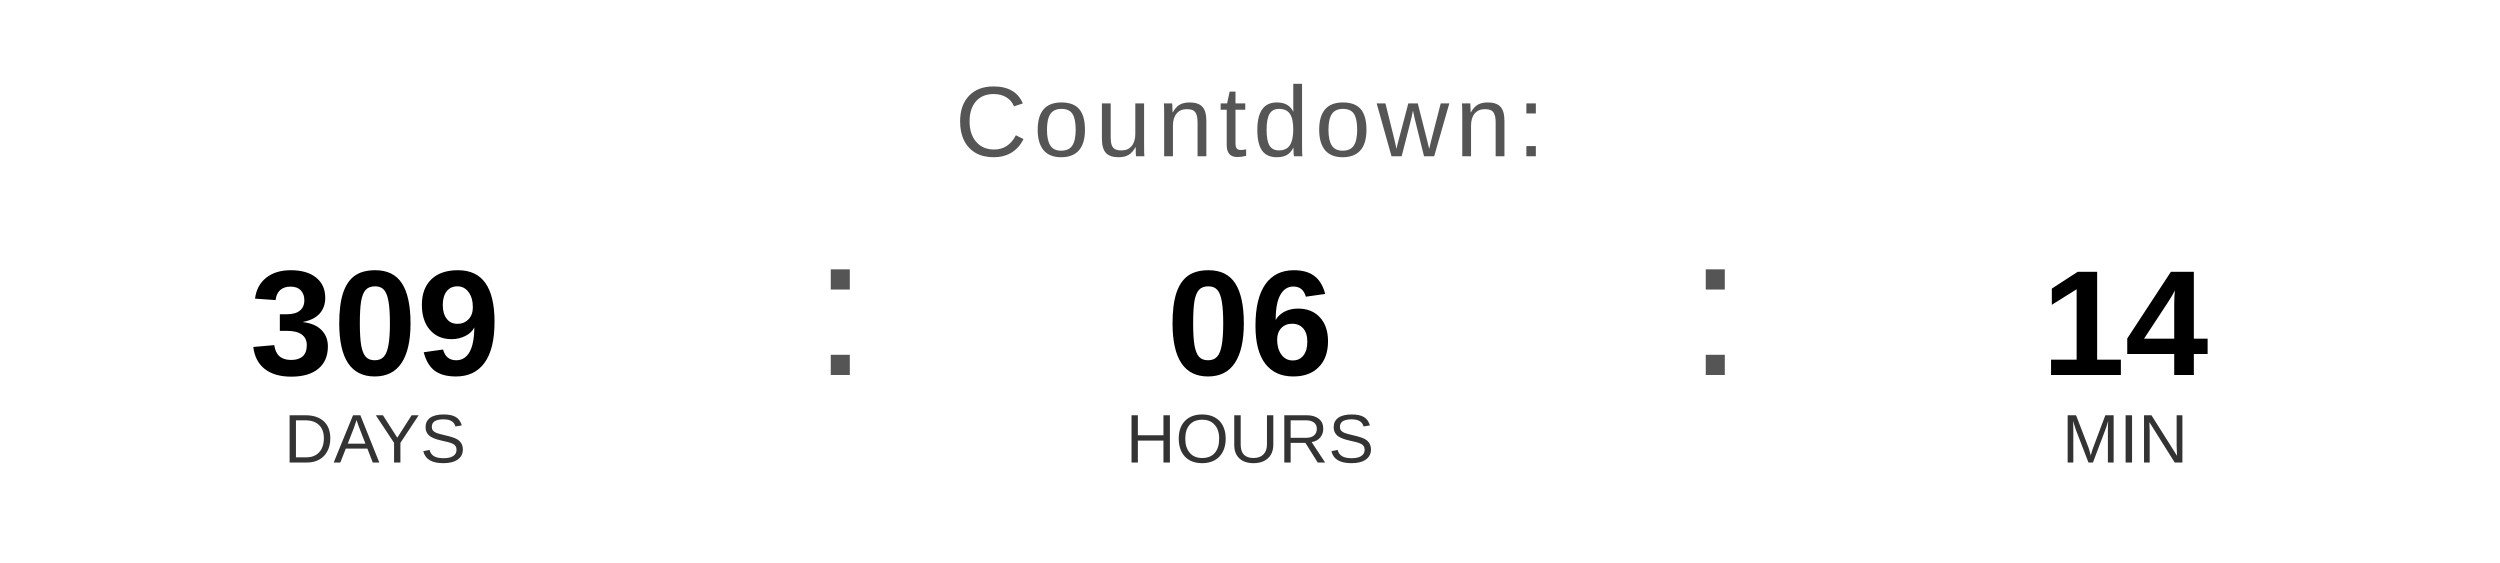
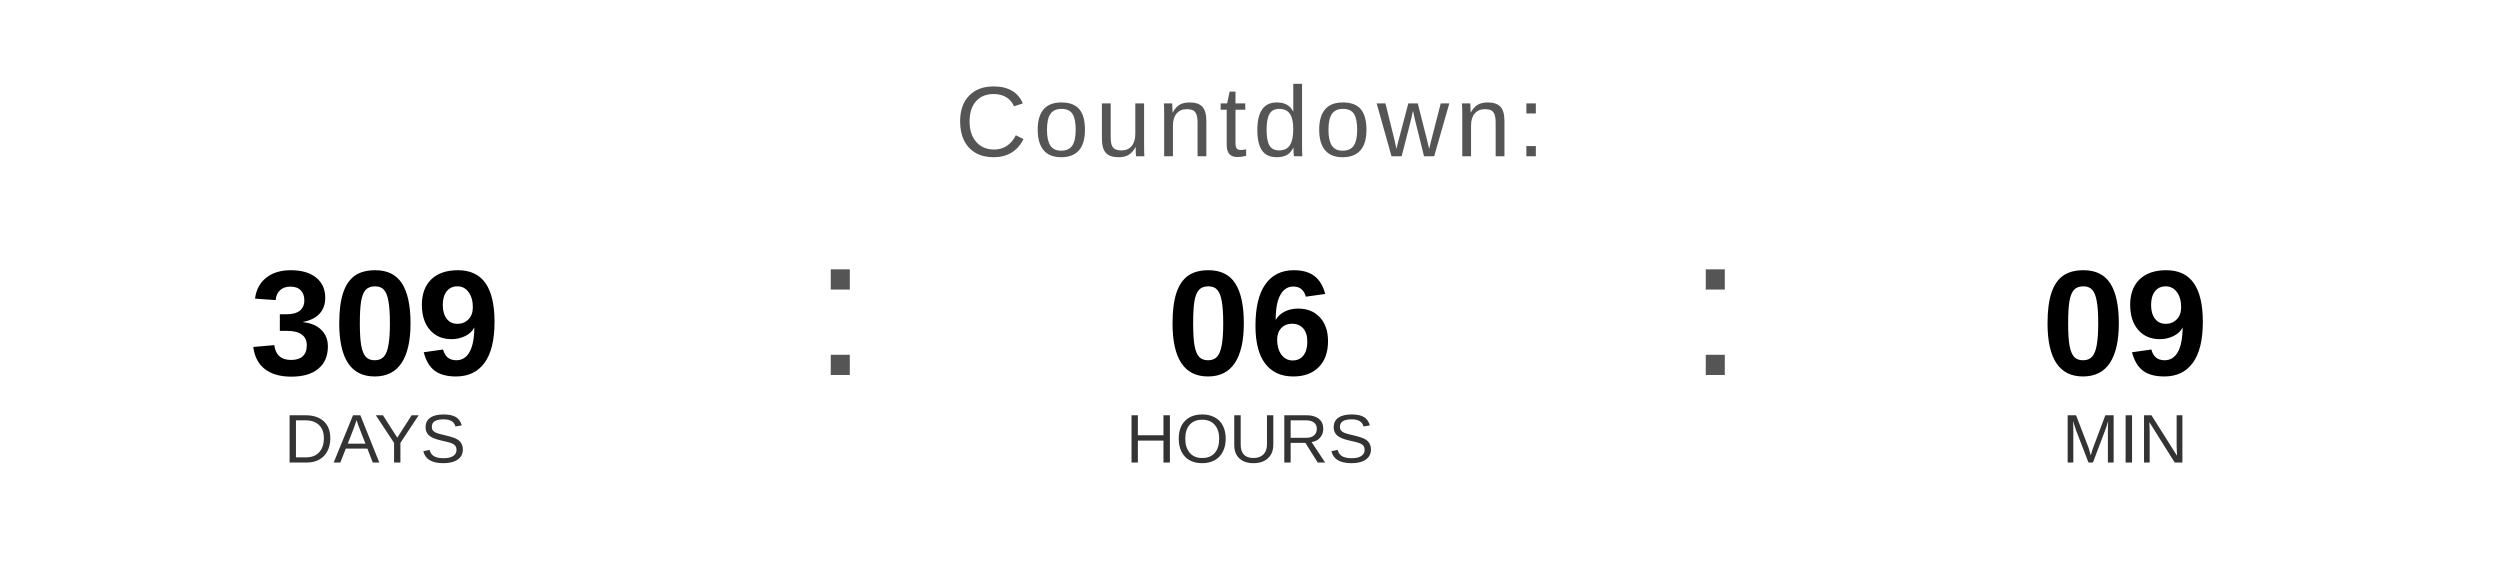
<svg xmlns="http://www.w3.org/2000/svg" width="400" height="90" viewBox="0 0 400 90">
  <text x="200" y="25" font-family="Arial, Helvetica, sans-serif" font-size="16" fill="#555555" text-anchor="middle" letter-spacing="1">
    Countdown:
  </text>
  <text x="60" y="60" font-family="Arial, Helvetica, sans-serif" font-size="24" font-weight="bold" fill="#000000" text-anchor="middle">309</text>
  <text x="60" y="74" font-family="Arial, Helvetica, sans-serif" font-size="11" fill="#333333" text-anchor="middle">DAYS</text>
  <text x="130" y="60" font-family="Arial, sans-serif" font-size="32" fill="#555555">:</text>
  <text x="200" y="60" font-family="Arial, Helvetica, sans-serif" font-size="24" font-weight="bold" fill="#000000" text-anchor="middle">06</text>
  <text x="200" y="74" font-family="Arial, Helvetica, sans-serif" font-size="11" fill="#333333" text-anchor="middle">HOURS</text>
  <text x="270" y="60" font-family="Arial, sans-serif" font-size="32" fill="#555555">:</text>
-   <text x="340" y="60" font-family="Arial, Helvetica, sans-serif" font-size="24" font-weight="bold" fill="#000000" text-anchor="middle">14</text>
+   <text x="340" y="60" font-family="Arial, Helvetica, sans-serif" font-size="24" font-weight="bold" fill="#000000" text-anchor="middle">09</text>
  <text x="340" y="74" font-family="Arial, Helvetica, sans-serif" font-size="11" fill="#333333" text-anchor="middle">MIN</text>
</svg>
